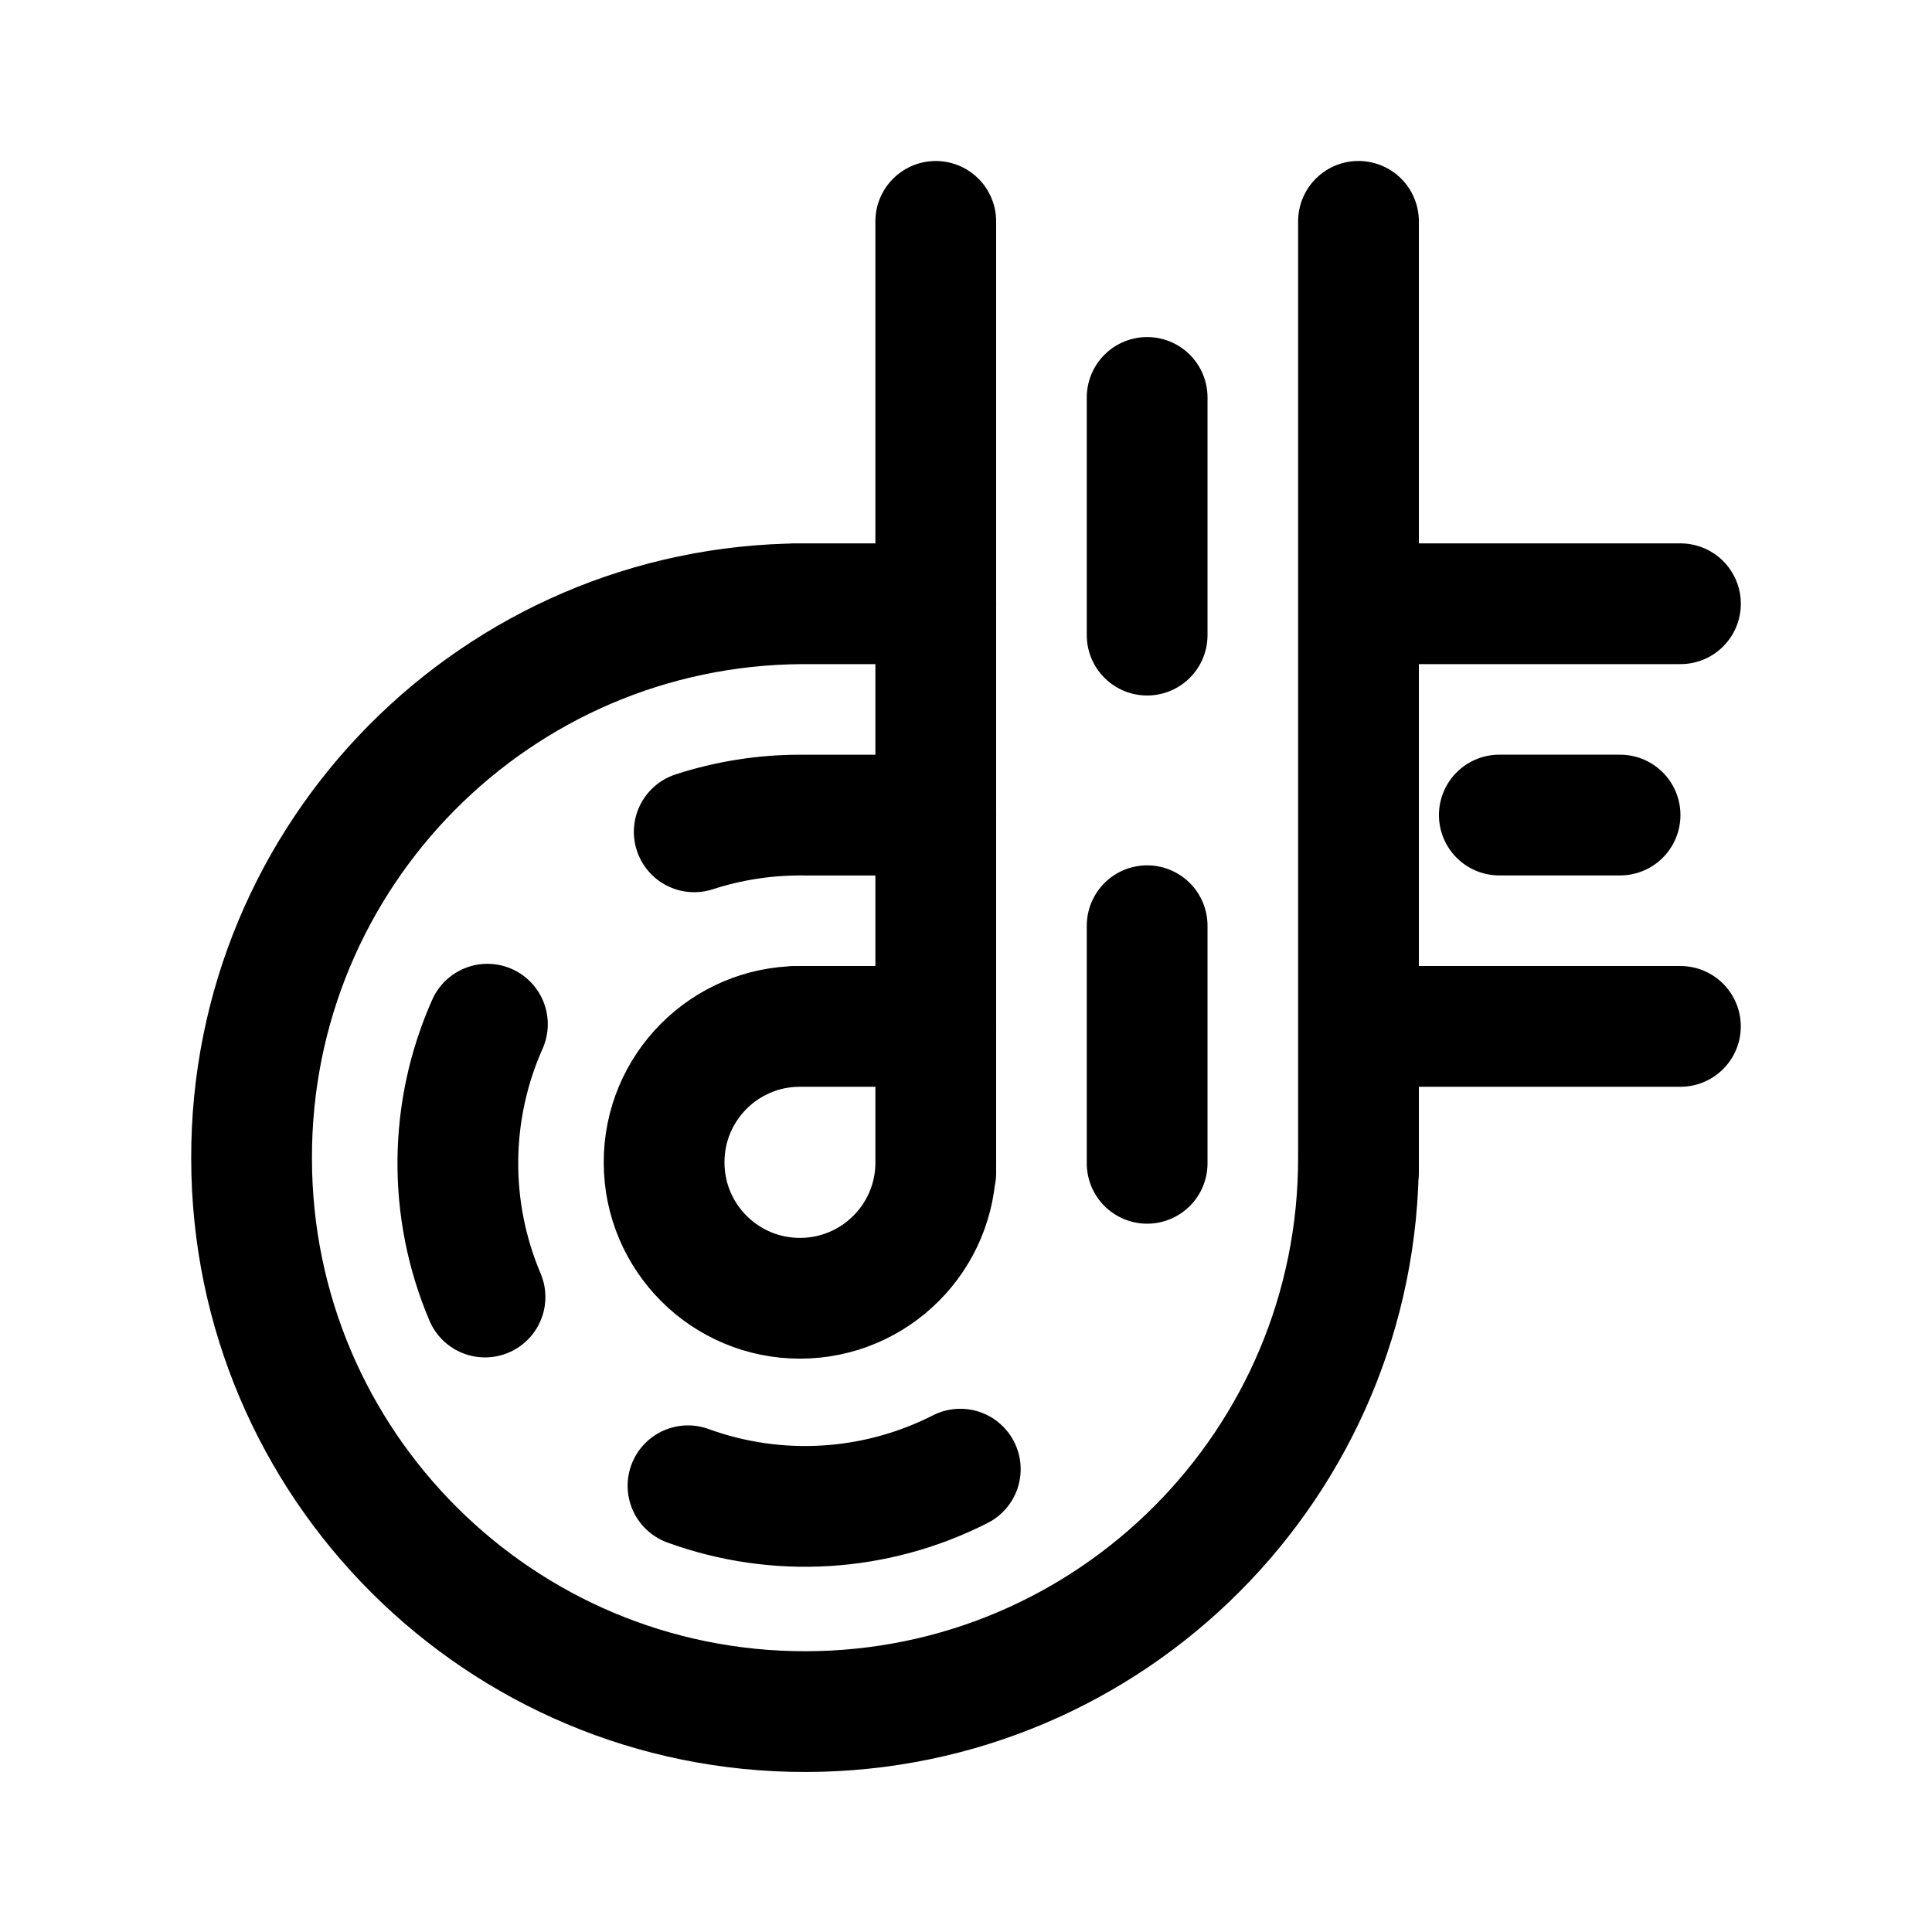
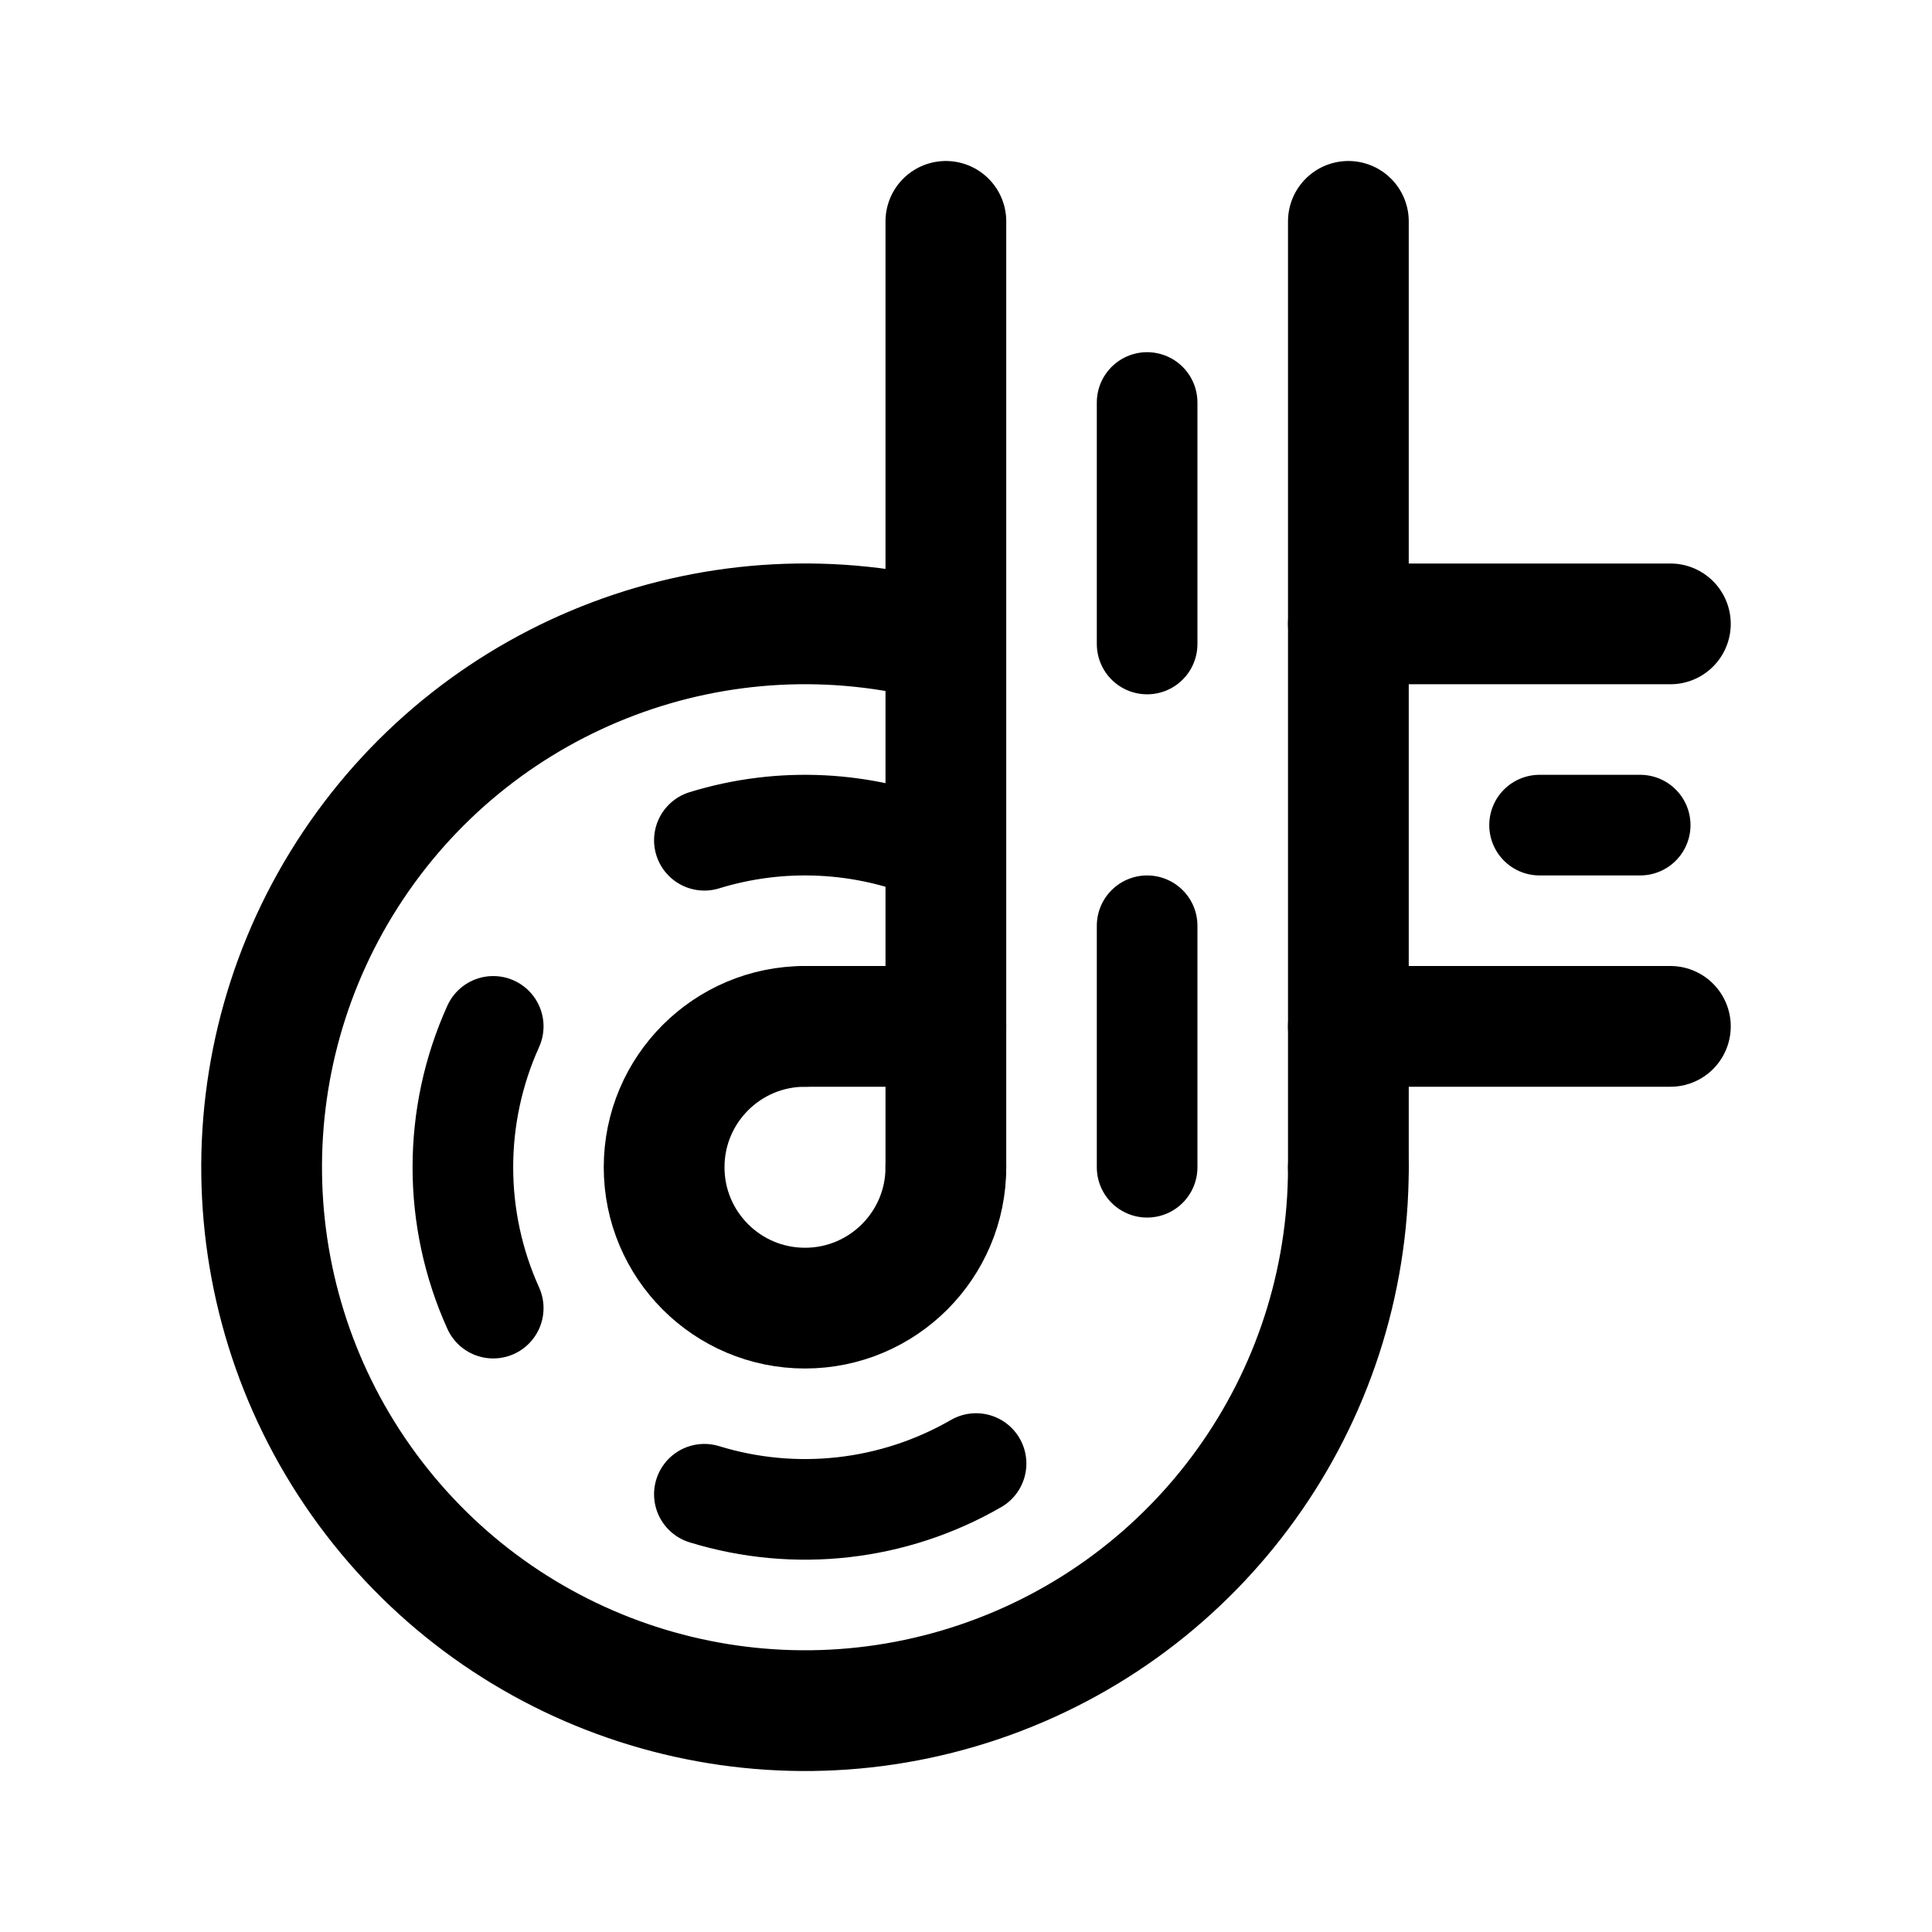
- <svg xmlns="http://www.w3.org/2000/svg" width="192" height="192" viewBox="0 0 50.8 50.8">
-   <path fill="none" stroke="#000" stroke-linecap="round" stroke-width="3.175" d="M18.254 21.872a9 9 0 0 1 2.78-.44m3.572 0h-3.44m-8.413 12.672a9 9 0 0 1 .063-7.174m12.434 11.7a9 9 0 0 1-7.16.437m24.508-17.636h-3.175m-14.817 5.557H20.88m3.726 3.571a3.572 3.572 0 0 1-7.144.012 3.57 3.57 0 0 1 3.554-3.583m3.59-11.113H20.88m23.305 11.113H35.72m8.466-11.113H35.72m0 14.552a14.552 14.552 0 0 1-29.105.051A14.55 14.55 0 0 1 21.09 15.875m3.515-10.054v25.024M35.72 5.82v25.024m-5.557-6.503v6.247m0-20.138v6.25" />
+ <svg xmlns="http://www.w3.org/2000/svg" width="192" height="192" fill="none">
+   <path d="M94 22v94m40-94v94" stroke="#000" stroke-width="12" stroke-linecap="round" stroke-linejoin="round" />
+   <path d="M114 92v24m0-76v24" stroke="#000" stroke-width="10" stroke-linecap="round" stroke-linejoin="round" />
+   <path d="M80 102h14m40-40h32m-32 40h32" stroke="#000" stroke-width="12" stroke-linecap="round" stroke-linejoin="round" />
+   <path d="M153 82h10" stroke="#000" stroke-width="10" stroke-linecap="round" stroke-linejoin="round" />
+   <path d="M134 116a54.002 54.002 0 0 1-36.642 51.134A54 54 0 1 1 93.976 63.84" stroke="#000" stroke-width="12" stroke-linecap="round" stroke-linejoin="round" />
+   <path d="M94 116a14 14 0 1 1-14-14" stroke="#000" stroke-width="12" stroke-linecap="round" stroke-linejoin="round" />
+   <path d="M97 145.445a34.001 34.001 0 0 1-27 3.051m23.182-63.837A34 34 0 0 0 70 83.504M49.016 130a34 34 0 0 1 0-28" stroke="#000" stroke-width="10" stroke-linecap="round" stroke-linejoin="round" />
</svg>
